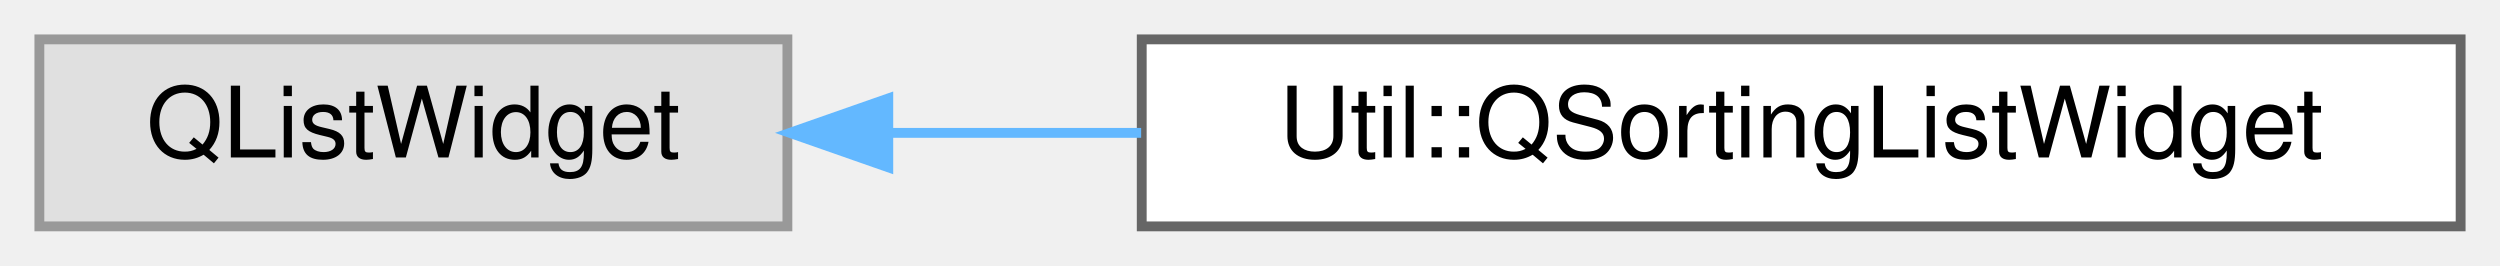
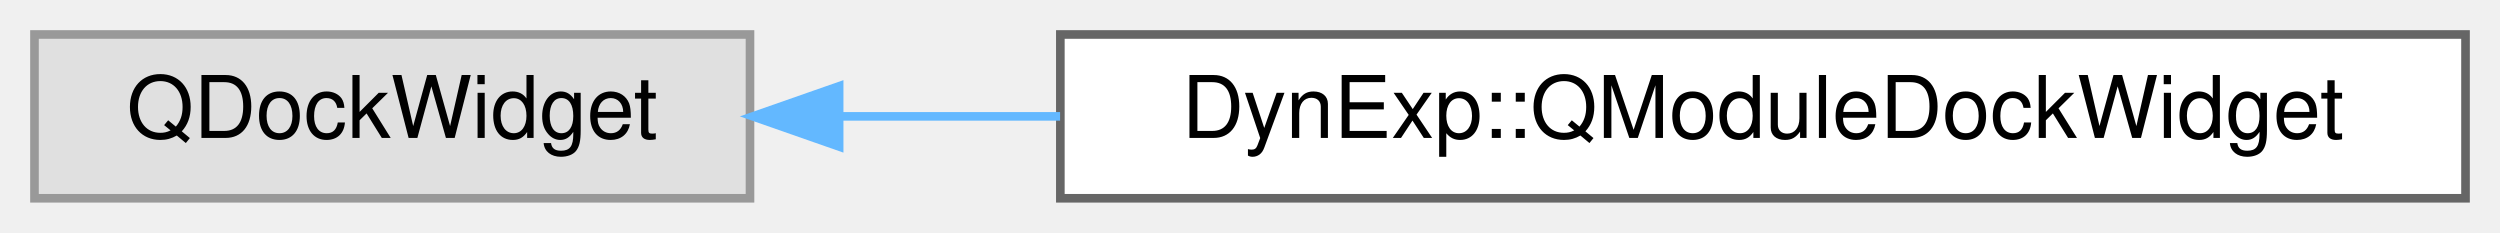
- <svg xmlns="http://www.w3.org/2000/svg" xmlns:xlink="http://www.w3.org/1999/xlink" width="254pt" height="27pt" viewBox="0.00 0.00 254.00 27.00">
+ <svg xmlns="http://www.w3.org/2000/svg" xmlns:xlink="http://www.w3.org/1999/xlink" width="290pt" height="27pt" viewBox="0.00 0.00 290.00 27.00">
  <g id="graph0" class="graph" transform="scale(1 1) rotate(0) translate(4 23)">
    <g id="Node000000" class="node">
      <g id="a_Node000000">
        <a xlink:title=" ">
-           <polygon fill="#e0e0e0" stroke="#999999" points="76,-19 0,-19 0,0 76,0 76,-19" />
-           <text text-anchor="middle" x="38" y="-7" font-family="Helvetica,sans-Serif" font-size="10.00">QListWidget</text>
+           <polygon fill="#e0e0e0" stroke="#999999" points="83,-19 0,-19 0,0 83,0 83,-19" />
+           <text text-anchor="middle" x="41.5" y="-7" font-family="Helvetica,sans-Serif" font-size="10.00">QDockWidget</text>
        </a>
      </g>
    </g>
    <g id="Node000001" class="node">
      <g id="a_Node000001">
-         <a xlink:href="classUtil_1_1QSortingListWidget.html" target="_top" xlink:title="Implements a QListWidget that sorts its items after inserting an item by drag &amp; drop.">
-           <polygon fill="white" stroke="#666666" points="246,-19 112,-19 112,0 246,0 246,-19" />
-           <text text-anchor="middle" x="179" y="-7" font-family="Helvetica,sans-Serif" font-size="10.00">Util::QSortingListWidget</text>
+         <a xlink:href="classDynExp_1_1QModuleDockWidget.html" target="_top" xlink:title="Provides a frame for QModuleWidget windows, which are undocked from the DynExpManager's QMdiArea.">
+           <polygon fill="white" stroke="#666666" points="282,-19 119,-19 119,0 282,0 282,-19" />
+           <text text-anchor="middle" x="200.5" y="-7" font-family="Helvetica,sans-Serif" font-size="10.00">DynExp::QModuleDockWidget</text>
        </a>
      </g>
    </g>
-     <g id="edge588_Node000000_Node000001" class="edge">
-       <g id="a_edge588_Node000000_Node000001">
+     <g id="edge586_Node000000_Node000001" class="edge">
+       <g id="a_edge586_Node000000_Node000001">
        <a xlink:title=" ">
-           <path fill="none" stroke="#63b8ff" d="M86.39,-9.5C94.62,-9.5 103.31,-9.5 111.94,-9.5" />
-           <polygon fill="#63b8ff" stroke="#63b8ff" points="86.25,-6 76.25,-9.5 86.25,-13 86.25,-6" />
+           <path fill="none" stroke="#63b8ff" d="M93.44,-9.5C101.63,-9.5 110.29,-9.5 118.97,-9.5" />
+           <polygon fill="#63b8ff" stroke="#63b8ff" points="93.34,-6 83.34,-9.5 93.34,-13 93.34,-6" />
        </a>
      </g>
    </g>
  </g>
</svg>
